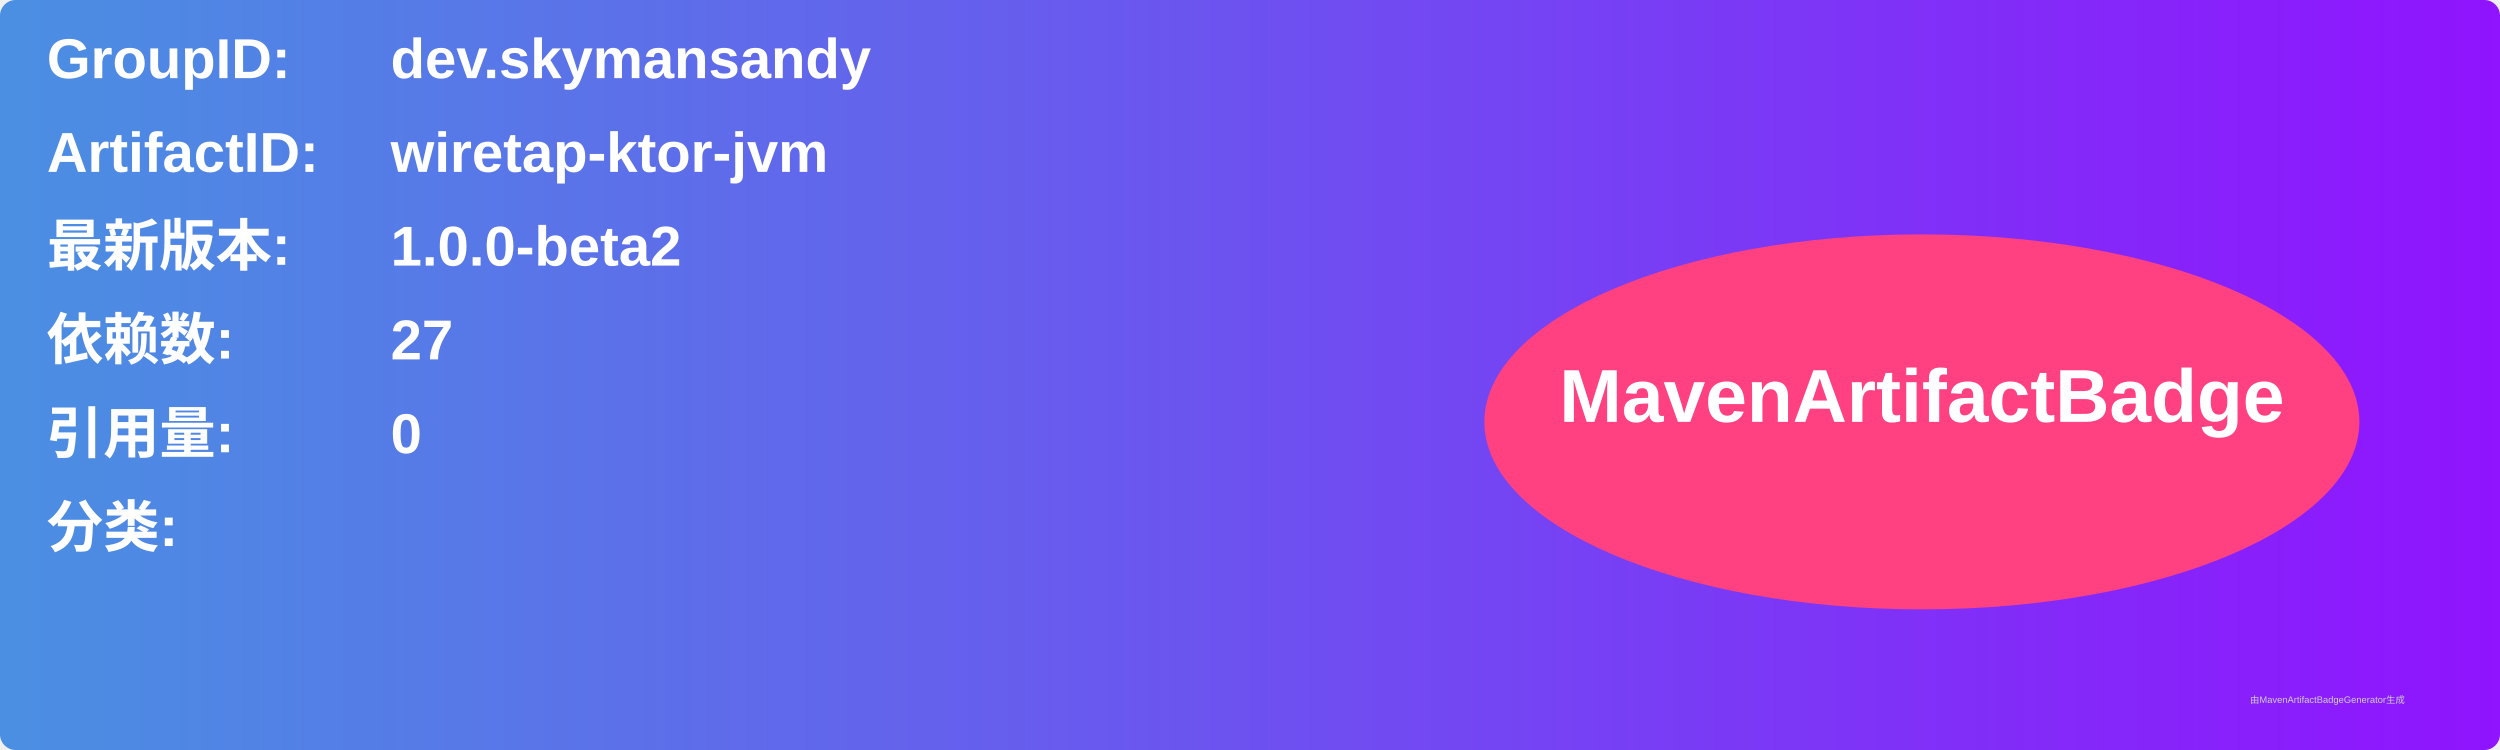
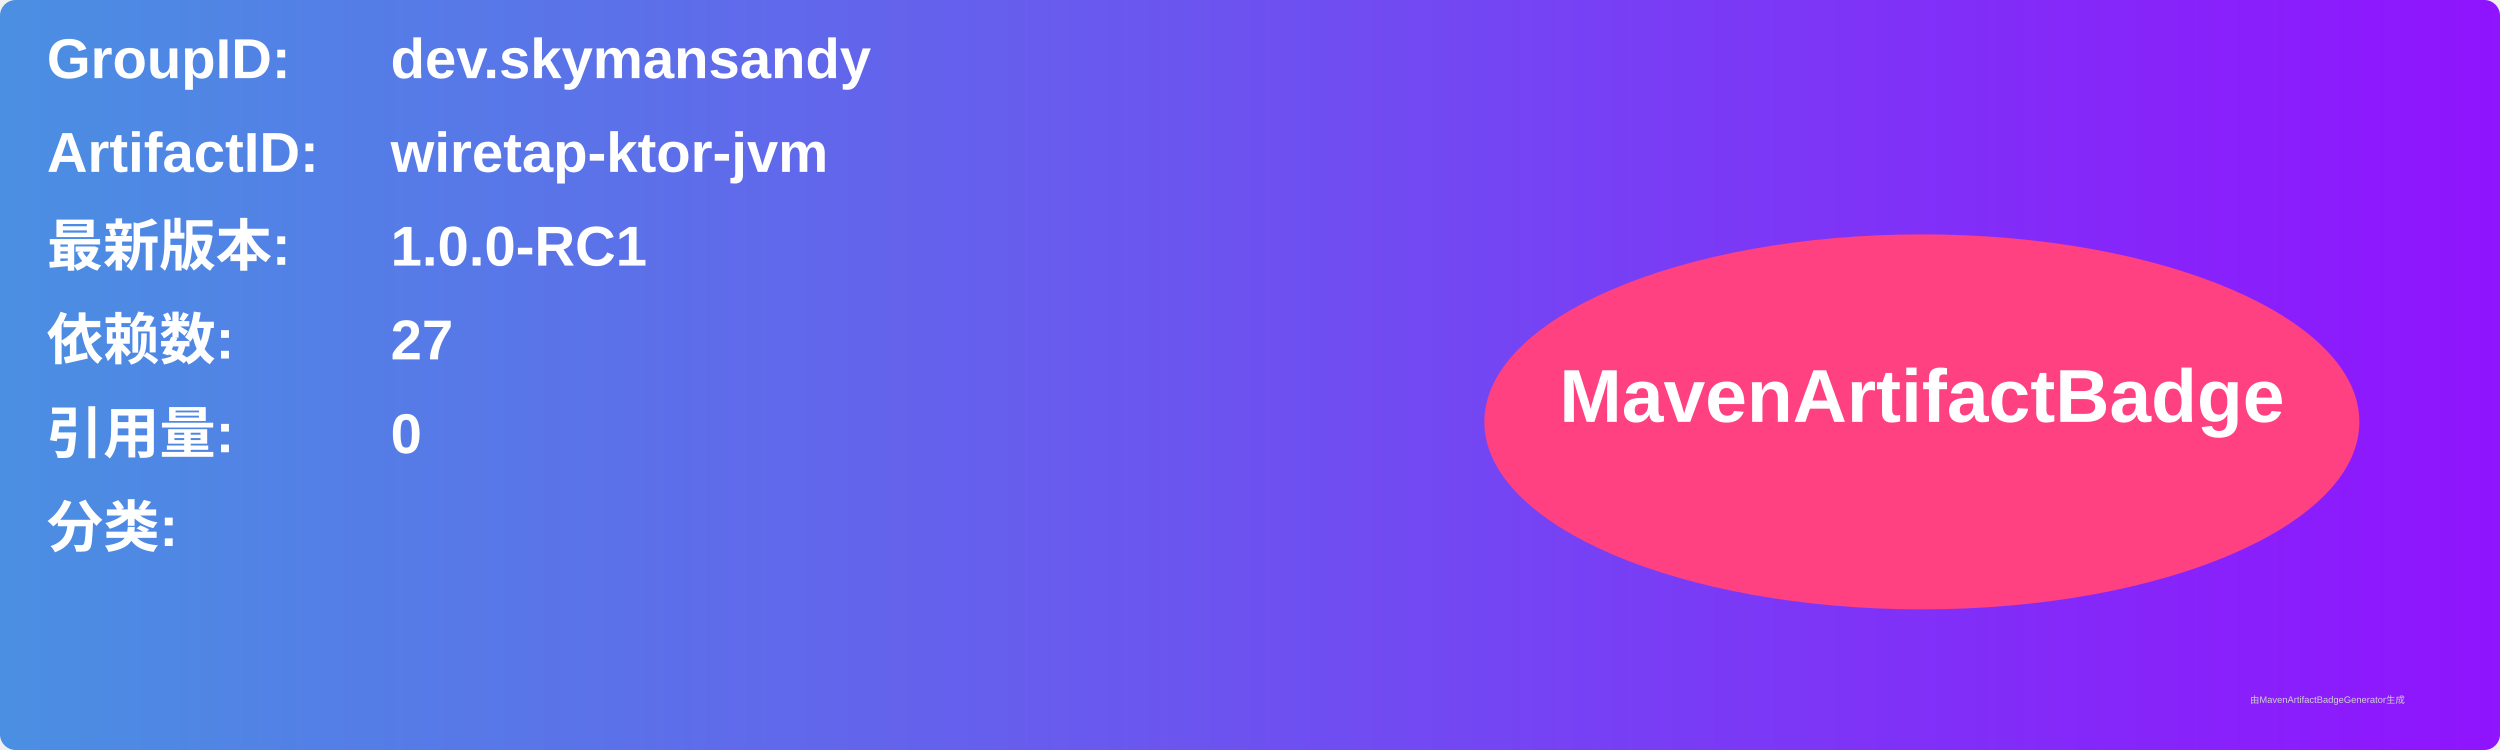
<svg xmlns="http://www.w3.org/2000/svg" width="800" height="240" viewBox="0 0 800 240">
  <linearGradient id="grad" x1="0%" y1="0%" x2="100%" y2="0%">
    <stop offset="0%" stop-color="#4a90e2" />
    <stop offset="100%" stop-color="#9013fe" />
  </linearGradient>
  <rect width="100%" height="100%" rx="5" ry="5" fill="url(#grad)" />
  <g transform="translate(15, 15)">
    <text x="0" y="10" font-family="Arial" font-size="18" fill="white" font-weight="bold" width="260">GroupID:</text>
    <text x="110" y="10" font-family="Arial" font-size="18" fill="white" font-weight="bold" width="460">dev.skymansandy</text>
    <text x="0" y="40" font-family="Arial" font-size="18" fill="white" font-weight="bold" width="260">ArtifactID:</text>
    <text x="110" y="40" font-family="Arial" font-size="18" fill="white" font-weight="bold" width="460">wiretap-ktor-jvm</text>
    <text x="0" y="70" font-family="Arial" font-size="18" fill="white" font-weight="bold">最新版本:</text>
    <text x="110" y="70" font-family="Arial" font-size="18" fill="white" font-weight="bold">
-       <tspan font-weight="bold">1.0.0-beta2</tspan>
+       <tspan font-weight="bold">1.0.0-RC1</tspan>
    </text>
    <text x="0" y="100" font-family="Arial" font-size="18" fill="white" font-weight="bold">依赖数: </text>
    <text x="110" y="100" font-family="Arial" font-size="18" fill="white">
      <tspan font-weight="bold">27</tspan>
    </text>
    <text x="0" y="130" font-family="Arial" font-size="18" fill="white" font-weight="bold">引用量: </text>
    <text x="110" y="130" font-family="Arial" font-size="18" fill="white">
      <tspan font-weight="bold">0</tspan>
    </text>
    <text x="0" y="160" font-family="Arial" font-size="18" fill="white" font-weight="bold">分类:</text>
    <text x="10" y="190" font-family="Arial" font-size="10" fill="white">
      <tspan font-weight="bold" />
    </text>
    <ellipse cx="600" cy="120" rx="140" ry="60" fill="#ff4081" />
    <text x="600" y="120" text-anchor="middle" font-family="Arial" font-size="24" fill="white" font-weight="bold">MavenArtifactBadge</text>
  </g>
  <text x="720" y="225" font-family="Arial" font-size="3" fill="#d0d0d0">由MavenArtifactBadgeGenerator生成</text>
</svg>
